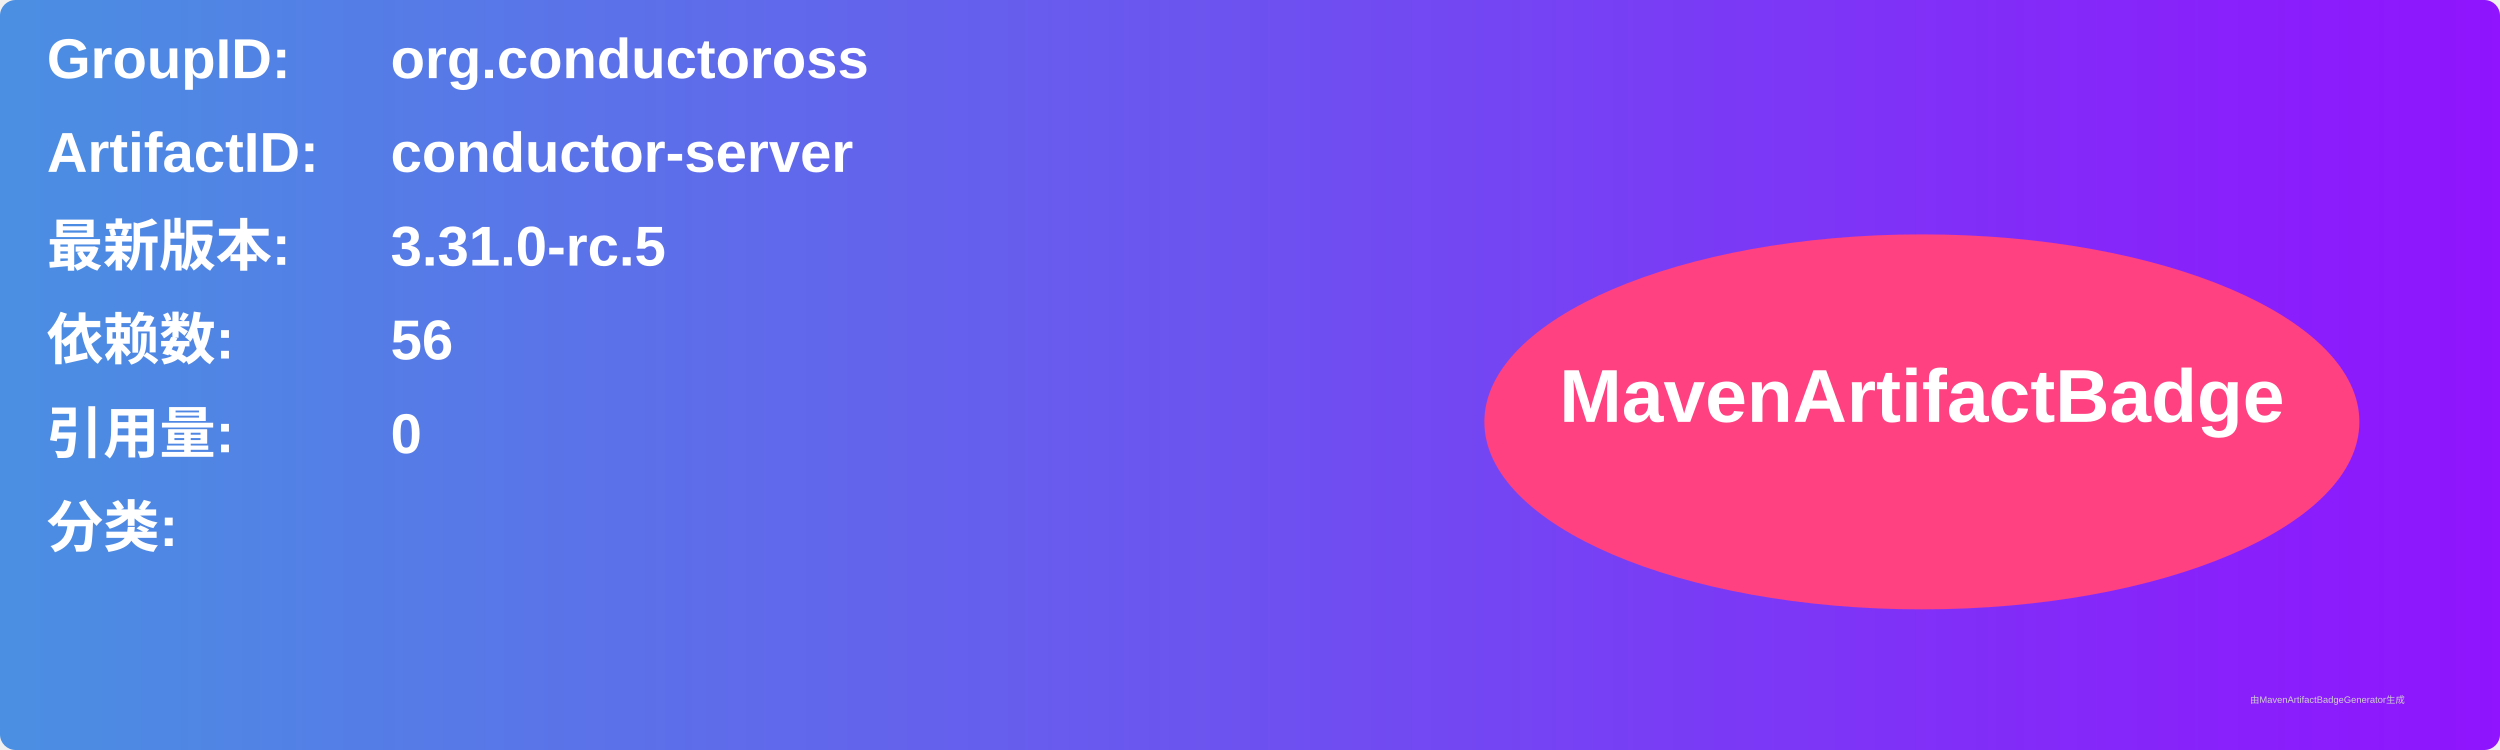
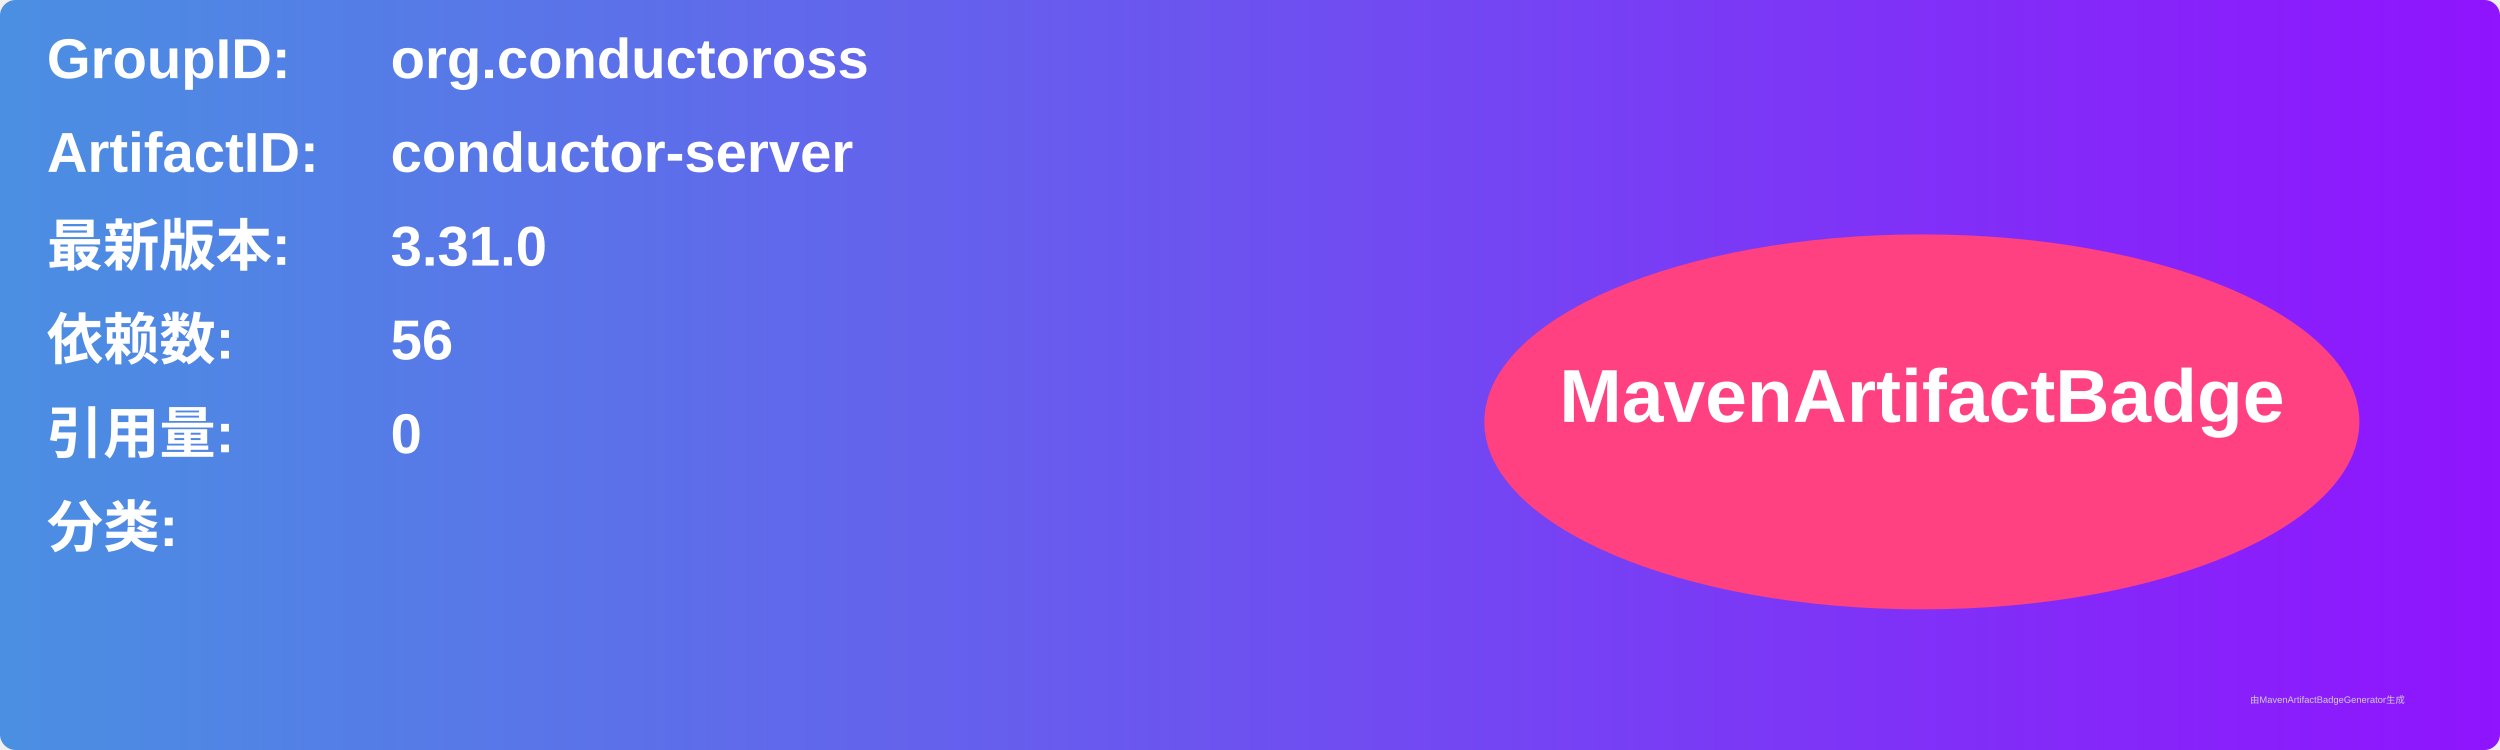
<svg xmlns="http://www.w3.org/2000/svg" width="800" height="240" viewBox="0 0 800 240">
  <linearGradient id="grad" x1="0%" y1="0%" x2="100%" y2="0%">
    <stop offset="0%" stop-color="#4a90e2" />
    <stop offset="100%" stop-color="#9013fe" />
  </linearGradient>
  <rect width="100%" height="100%" rx="5" ry="5" fill="url(#grad)" />
  <g transform="translate(15, 15)">
    <text x="0" y="10" font-family="Arial" font-size="18" fill="white" font-weight="bold" width="260">GroupID:</text>
    <text x="110" y="10" font-family="Arial" font-size="18" fill="white" font-weight="bold" width="460">org.conductoross</text>
    <text x="0" y="40" font-family="Arial" font-size="18" fill="white" font-weight="bold" width="260">ArtifactID:</text>
    <text x="110" y="40" font-family="Arial" font-size="18" fill="white" font-weight="bold" width="460">conductor-server</text>
    <text x="0" y="70" font-family="Arial" font-size="18" fill="white" font-weight="bold">最新版本:</text>
    <text x="110" y="70" font-family="Arial" font-size="18" fill="white" font-weight="bold">
-       <tspan font-weight="bold">3.31.0-rc.5</tspan>
+       <tspan font-weight="bold">3.31.0</tspan>
    </text>
    <text x="0" y="100" font-family="Arial" font-size="18" fill="white" font-weight="bold">依赖数: </text>
    <text x="110" y="100" font-family="Arial" font-size="18" fill="white">
      <tspan font-weight="bold">56</tspan>
    </text>
    <text x="0" y="130" font-family="Arial" font-size="18" fill="white" font-weight="bold">引用量: </text>
    <text x="110" y="130" font-family="Arial" font-size="18" fill="white">
      <tspan font-weight="bold">0</tspan>
    </text>
    <text x="0" y="160" font-family="Arial" font-size="18" fill="white" font-weight="bold">分类:</text>
    <text x="10" y="190" font-family="Arial" font-size="10" fill="white">
      <tspan font-weight="bold" />
    </text>
    <ellipse cx="600" cy="120" rx="140" ry="60" fill="#ff4081" />
    <text x="600" y="120" text-anchor="middle" font-family="Arial" font-size="24" fill="white" font-weight="bold">MavenArtifactBadge</text>
  </g>
  <text x="720" y="225" font-family="Arial" font-size="3" fill="#d0d0d0">由MavenArtifactBadgeGenerator生成</text>
</svg>
